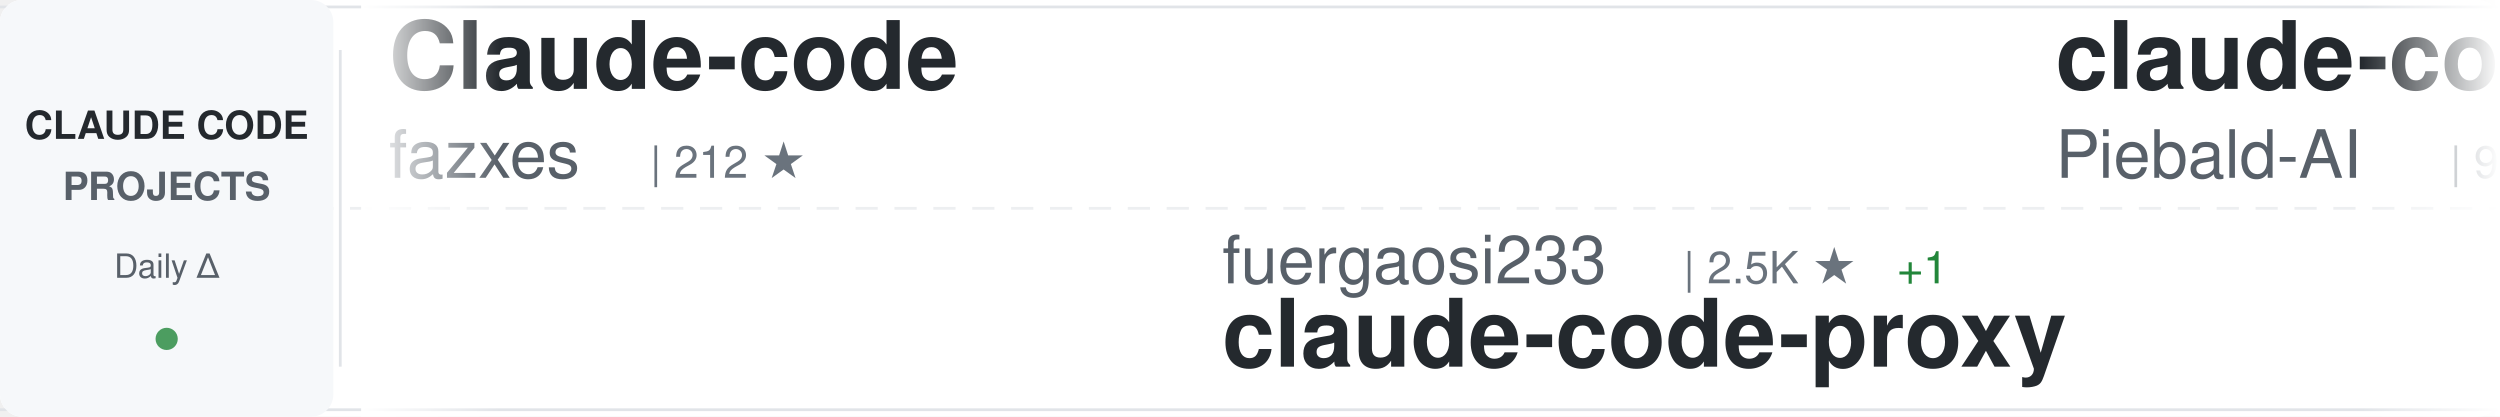
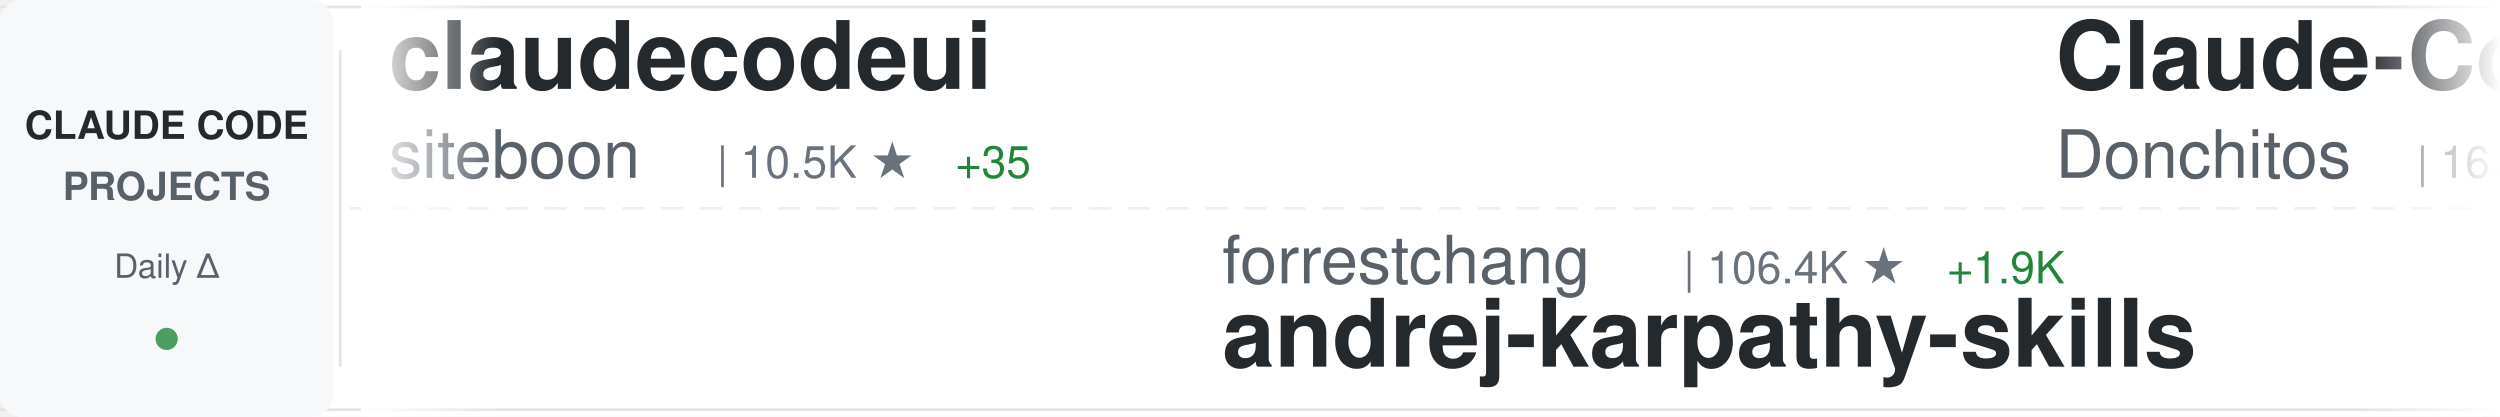
<svg xmlns="http://www.w3.org/2000/svg" width="900" height="150">
  <defs>
    <linearGradient id="awesomeLeftFade" x1="0%" y1="0%" x2="100%" y2="0%">
      <stop offset="0%" style="stop-color:#ffffff;stop-opacity:1" />
      <stop offset="100%" style="stop-color:#ffffff;stop-opacity:0" />
    </linearGradient>
    <linearGradient id="awesomeRightFade" x1="0%" y1="0%" x2="100%" y2="0%">
      <stop offset="0%" style="stop-color:#ffffff;stop-opacity:0" />
      <stop offset="100%" style="stop-color:#ffffff;stop-opacity:1" />
    </linearGradient>
  </defs>
  <rect width="900" height="150" fill="#ffffff" rx="8" />
  <rect x="0" y="2" width="900" height="1" fill="#e1e4e8" />
  <rect x="0" y="147" width="900" height="1" fill="#e1e4e8" />
  <line x1="0" y1="75" x2="900" y2="75" stroke="#e1e4e8" stroke-width="1" stroke-dasharray="8 6" opacity="0.6" />
  <rect x="0" y="0" width="120" height="150" fill="#f6f8fa" rx="8" />
  <text x="60" y="50" font-family="-apple-system, BlinkMacSystemFont, 'Segoe UI', Helvetica, Arial, sans-serif" font-size="14" font-weight="600" fill="#24292e" text-anchor="middle">CLAUDE CODE</text>
  <text x="60" y="72" font-family="-apple-system, BlinkMacSystemFont, 'Segoe UI', Helvetica, Arial, sans-serif" font-size="14" font-weight="600" fill="#586069" text-anchor="middle">PROJECTS</text>
  <text x="60" y="100" font-family="-apple-system, BlinkMacSystemFont, 'Segoe UI', Helvetica, Arial, sans-serif" font-size="12" font-weight="500" fill="#586069" text-anchor="middle">Daily Δ</text>
  <circle cx="60" cy="122" r="4" fill="#22863a" opacity="0.8" />
  <rect x="122" y="18" width="1" height="114" fill="#e1e4e8" />
  <clipPath id="awesomeTickerClip">
    <rect x="130" y="0" width="770" height="150" />
  </clipPath>
  <g clip-path="url(#awesomeTickerClip)">
    <g id="awesomeTickerItems">
      <animateTransform attributeName="transform" attributeType="XML" type="translate" from="0 0" to="-3000 0" dur="54s" repeatCount="indefinite" />
      <g transform="translate(0, 0)">
-         <text x="140" y="32" font-family="-apple-system, BlinkMacSystemFont, 'Segoe UI', Helvetica, Arial, sans-serif" font-size="34" font-weight="600" fill="#24292e">Claude-code</text>
-         <text x="140" y="64" font-family="-apple-system, BlinkMacSystemFont, 'Segoe UI', Helvetica, Arial, sans-serif" font-size="24" font-weight="400" fill="#586069">fazxes</text>
-         <text x="234" y="64" font-family="-apple-system, BlinkMacSystemFont, 'Segoe UI', Helvetica, Arial, sans-serif" font-size="16" font-weight="500" fill="#6a737d">| 212 ★</text>
+         <text x="140" y="32" font-family="-apple-system, BlinkMacSystemFont, 'Segoe UI', Helvetica, Arial, sans-serif" font-size="34" font-weight="600" fill="#24292e">claudecodeui</text>
+         <text x="140" y="64" font-family="-apple-system, BlinkMacSystemFont, 'Segoe UI', Helvetica, Arial, sans-serif" font-size="24" font-weight="400" fill="#586069">siteboon</text>
+         <text x="258" y="64" font-family="-apple-system, BlinkMacSystemFont, 'Segoe UI', Helvetica, Arial, sans-serif" font-size="16" font-weight="500" fill="#6a737d">| 10.5K ★</text>
+         <text x="344" y="64" font-family="-apple-system, BlinkMacSystemFont, 'Segoe UI', Helvetica, Arial, sans-serif" font-size="16" font-weight="500" fill="#22863a"> +35</text>
      </g>
      <g transform="translate(300, 0)">
-         <text x="140" y="102" font-family="-apple-system, BlinkMacSystemFont, 'Segoe UI', Helvetica, Arial, sans-serif" font-size="24" font-weight="400" fill="#586069">fuergaosi233</text>
-         <text x="306" y="102" font-family="-apple-system, BlinkMacSystemFont, 'Segoe UI', Helvetica, Arial, sans-serif" font-size="16" font-weight="500" fill="#6a737d">| 2.5K ★</text>
-         <text x="383" y="102" font-family="-apple-system, BlinkMacSystemFont, 'Segoe UI', Helvetica, Arial, sans-serif" font-size="16" font-weight="500" fill="#22863a"> +1</text>
-         <text x="140" y="132" font-family="-apple-system, BlinkMacSystemFont, 'Segoe UI', Helvetica, Arial, sans-serif" font-size="34" font-weight="600" fill="#24292e">claude-code-proxy</text>
+         <text x="140" y="102" font-family="-apple-system, BlinkMacSystemFont, 'Segoe UI', Helvetica, Arial, sans-serif" font-size="24" font-weight="400" fill="#586069">forrestchang</text>
+         <text x="306" y="102" font-family="-apple-system, BlinkMacSystemFont, 'Segoe UI', Helvetica, Arial, sans-serif" font-size="16" font-weight="500" fill="#6a737d">| 106.4K ★</text>
+         <text x="401" y="102" font-family="-apple-system, BlinkMacSystemFont, 'Segoe UI', Helvetica, Arial, sans-serif" font-size="16" font-weight="500" fill="#22863a"> +1.9K</text>
+         <text x="140" y="132" font-family="-apple-system, BlinkMacSystemFont, 'Segoe UI', Helvetica, Arial, sans-serif" font-size="34" font-weight="600" fill="#24292e">andrej-karpathy-skills</text>
      </g>
      <g transform="translate(600, 0)">
-         <text x="140" y="32" font-family="-apple-system, BlinkMacSystemFont, 'Segoe UI', Helvetica, Arial, sans-serif" font-size="34" font-weight="600" fill="#24292e">claude-code-system-promp...</text>
-         <text x="140" y="64" font-family="-apple-system, BlinkMacSystemFont, 'Segoe UI', Helvetica, Arial, sans-serif" font-size="24" font-weight="400" fill="#586069">Piebald-AI</text>
-         <text x="282" y="64" font-family="-apple-system, BlinkMacSystemFont, 'Segoe UI', Helvetica, Arial, sans-serif" font-size="16" font-weight="500" fill="#6a737d">| 9.8K ★</text>
-         <text x="359" y="64" font-family="-apple-system, BlinkMacSystemFont, 'Segoe UI', Helvetica, Arial, sans-serif" font-size="16" font-weight="500" fill="#22863a"> +37</text>
+         <text x="140" y="32" font-family="-apple-system, BlinkMacSystemFont, 'Segoe UI', Helvetica, Arial, sans-serif" font-size="34" font-weight="600" fill="#24292e">Claude-Code-Game-Studios</text>
+         <text x="140" y="64" font-family="-apple-system, BlinkMacSystemFont, 'Segoe UI', Helvetica, Arial, sans-serif" font-size="24" font-weight="400" fill="#586069">Donchitos</text>
+         <text x="270" y="64" font-family="-apple-system, BlinkMacSystemFont, 'Segoe UI', Helvetica, Arial, sans-serif" font-size="16" font-weight="500" fill="#6a737d">| 16.9K ★</text>
+         <text x="356" y="64" font-family="-apple-system, BlinkMacSystemFont, 'Segoe UI', Helvetica, Arial, sans-serif" font-size="16" font-weight="500" fill="#22863a"> +95</text>
      </g>
      <g transform="translate(900, 0)">
-         <text x="140" y="102" font-family="-apple-system, BlinkMacSystemFont, 'Segoe UI', Helvetica, Arial, sans-serif" font-size="24" font-weight="400" fill="#586069">anthropics</text>
-         <text x="282" y="102" font-family="-apple-system, BlinkMacSystemFont, 'Segoe UI', Helvetica, Arial, sans-serif" font-size="16" font-weight="500" fill="#6a737d">| 4.5K ★</text>
-         <text x="359" y="102" font-family="-apple-system, BlinkMacSystemFont, 'Segoe UI', Helvetica, Arial, sans-serif" font-size="16" font-weight="500" fill="#22863a"> +16</text>
-         <text x="140" y="132" font-family="-apple-system, BlinkMacSystemFont, 'Segoe UI', Helvetica, Arial, sans-serif" font-size="34" font-weight="600" fill="#24292e">claude-code-security-rev...</text>
+         <text x="140" y="102" font-family="-apple-system, BlinkMacSystemFont, 'Segoe UI', Helvetica, Arial, sans-serif" font-size="24" font-weight="400" fill="#586069">feiskyer</text>
+         <text x="258" y="102" font-family="-apple-system, BlinkMacSystemFont, 'Segoe UI', Helvetica, Arial, sans-serif" font-size="16" font-weight="500" fill="#6a737d">| 1.5K ★</text>
+         <text x="335" y="102" font-family="-apple-system, BlinkMacSystemFont, 'Segoe UI', Helvetica, Arial, sans-serif" font-size="16" font-weight="500" fill="#22863a"> +1</text>
+         <text x="140" y="132" font-family="-apple-system, BlinkMacSystemFont, 'Segoe UI', Helvetica, Arial, sans-serif" font-size="34" font-weight="600" fill="#24292e">claude-code-settings</text>
      </g>
      <g transform="translate(1200, 0)">
-         <text x="140" y="32" font-family="-apple-system, BlinkMacSystemFont, 'Segoe UI', Helvetica, Arial, sans-serif" font-size="34" font-weight="600" fill="#24292e">oh-my-claudecode</text>
-         <text x="140" y="64" font-family="-apple-system, BlinkMacSystemFont, 'Segoe UI', Helvetica, Arial, sans-serif" font-size="24" font-weight="400" fill="#586069">Yeachan-Heo</text>
-         <text x="294" y="64" font-family="-apple-system, BlinkMacSystemFont, 'Segoe UI', Helvetica, Arial, sans-serif" font-size="16" font-weight="500" fill="#6a737d">| 32.3K ★</text>
-         <text x="380" y="64" font-family="-apple-system, BlinkMacSystemFont, 'Segoe UI', Helvetica, Arial, sans-serif" font-size="16" font-weight="500" fill="#22863a"> +101</text>
+         <text x="140" y="32" font-family="-apple-system, BlinkMacSystemFont, 'Segoe UI', Helvetica, Arial, sans-serif" font-size="34" font-weight="600" fill="#24292e">Auto-claude-code-researc...</text>
+         <text x="140" y="64" font-family="-apple-system, BlinkMacSystemFont, 'Segoe UI', Helvetica, Arial, sans-serif" font-size="24" font-weight="400" fill="#586069">wanshuiyin</text>
+         <text x="282" y="64" font-family="-apple-system, BlinkMacSystemFont, 'Segoe UI', Helvetica, Arial, sans-serif" font-size="16" font-weight="500" fill="#6a737d">| 7.9K ★</text>
+         <text x="359" y="64" font-family="-apple-system, BlinkMacSystemFont, 'Segoe UI', Helvetica, Arial, sans-serif" font-size="16" font-weight="500" fill="#22863a"> +42</text>
      </g>
      <g transform="translate(1500, 0)">
-         <text x="140" y="102" font-family="-apple-system, BlinkMacSystemFont, 'Segoe UI', Helvetica, Arial, sans-serif" font-size="24" font-weight="400" fill="#586069">https-deeplearning-ai</text>
-         <text x="414" y="102" font-family="-apple-system, BlinkMacSystemFont, 'Segoe UI', Helvetica, Arial, sans-serif" font-size="16" font-weight="500" fill="#6a737d">| 500 ★</text>
-         <text x="482" y="102" font-family="-apple-system, BlinkMacSystemFont, 'Segoe UI', Helvetica, Arial, sans-serif" font-size="16" font-weight="500" fill="#22863a"> +1</text>
-         <text x="140" y="132" font-family="-apple-system, BlinkMacSystemFont, 'Segoe UI', Helvetica, Arial, sans-serif" font-size="34" font-weight="600" fill="#24292e">sc-claude-code-files</text>
+         <text x="140" y="102" font-family="-apple-system, BlinkMacSystemFont, 'Segoe UI', Helvetica, Arial, sans-serif" font-size="24" font-weight="400" fill="#586069">darcyegb</text>
+         <text x="258" y="102" font-family="-apple-system, BlinkMacSystemFont, 'Segoe UI', Helvetica, Arial, sans-serif" font-size="16" font-weight="500" fill="#6a737d">| 677 ★</text>
+         <text x="326" y="102" font-family="-apple-system, BlinkMacSystemFont, 'Segoe UI', Helvetica, Arial, sans-serif" font-size="16" font-weight="500" fill="#22863a"> +1</text>
+         <text x="140" y="132" font-family="-apple-system, BlinkMacSystemFont, 'Segoe UI', Helvetica, Arial, sans-serif" font-size="34" font-weight="600" fill="#24292e">ClaudeCodeAgents</text>
      </g>
      <g transform="translate(1800, 0)">
-         <text x="140" y="32" font-family="-apple-system, BlinkMacSystemFont, 'Segoe UI', Helvetica, Arial, sans-serif" font-size="34" font-weight="600" fill="#24292e">claude-code-guide</text>
-         <text x="140" y="64" font-family="-apple-system, BlinkMacSystemFont, 'Segoe UI', Helvetica, Arial, sans-serif" font-size="24" font-weight="400" fill="#586069">zebbern</text>
-         <text x="246" y="64" font-family="-apple-system, BlinkMacSystemFont, 'Segoe UI', Helvetica, Arial, sans-serif" font-size="16" font-weight="500" fill="#6a737d">| 4.1K ★</text>
-         <text x="323" y="64" font-family="-apple-system, BlinkMacSystemFont, 'Segoe UI', Helvetica, Arial, sans-serif" font-size="16" font-weight="500" fill="#22863a"> +6</text>
+         <text x="140" y="32" font-family="-apple-system, BlinkMacSystemFont, 'Segoe UI', Helvetica, Arial, sans-serif" font-size="34" font-weight="600" fill="#24292e">claude-code-proxy</text>
+         <text x="140" y="64" font-family="-apple-system, BlinkMacSystemFont, 'Segoe UI', Helvetica, Arial, sans-serif" font-size="24" font-weight="400" fill="#586069">1rgs</text>
+         <text x="210" y="64" font-family="-apple-system, BlinkMacSystemFont, 'Segoe UI', Helvetica, Arial, sans-serif" font-size="16" font-weight="500" fill="#6a737d">| 3.5K ★</text>
+         <text x="287" y="64" font-family="-apple-system, BlinkMacSystemFont, 'Segoe UI', Helvetica, Arial, sans-serif" font-size="16" font-weight="500" fill="#22863a"> +2</text>
      </g>
      <g transform="translate(2100, 0)">
-         <text x="140" y="102" font-family="-apple-system, BlinkMacSystemFont, 'Segoe UI', Helvetica, Arial, sans-serif" font-size="24" font-weight="400" fill="#586069">lst97</text>
-         <text x="222" y="102" font-family="-apple-system, BlinkMacSystemFont, 'Segoe UI', Helvetica, Arial, sans-serif" font-size="16" font-weight="500" fill="#6a737d">| 1.6K ★</text>
-         <text x="299" y="102" font-family="-apple-system, BlinkMacSystemFont, 'Segoe UI', Helvetica, Arial, sans-serif" font-size="16" font-weight="500" fill="#22863a"> +1</text>
-         <text x="140" y="132" font-family="-apple-system, BlinkMacSystemFont, 'Segoe UI', Helvetica, Arial, sans-serif" font-size="34" font-weight="600" fill="#24292e">claude-code-sub-agents</text>
+         <text x="140" y="102" font-family="-apple-system, BlinkMacSystemFont, 'Segoe UI', Helvetica, Arial, sans-serif" font-size="24" font-weight="400" fill="#586069">pengchengneo</text>
+         <text x="306" y="102" font-family="-apple-system, BlinkMacSystemFont, 'Segoe UI', Helvetica, Arial, sans-serif" font-size="16" font-weight="500" fill="#6a737d">| 1.3K ★</text>
+         <text x="383" y="102" font-family="-apple-system, BlinkMacSystemFont, 'Segoe UI', Helvetica, Arial, sans-serif" font-size="16" font-weight="500" fill="#22863a"> +6</text>
+         <text x="140" y="132" font-family="-apple-system, BlinkMacSystemFont, 'Segoe UI', Helvetica, Arial, sans-serif" font-size="34" font-weight="600" fill="#24292e">Claude-Code</text>
      </g>
      <g transform="translate(2400, 0)">
-         <text x="140" y="32" font-family="-apple-system, BlinkMacSystemFont, 'Segoe UI', Helvetica, Arial, sans-serif" font-size="34" font-weight="600" fill="#24292e">ralph-claude-code</text>
-         <text x="140" y="64" font-family="-apple-system, BlinkMacSystemFont, 'Segoe UI', Helvetica, Arial, sans-serif" font-size="24" font-weight="400" fill="#586069">frankbria</text>
-         <text x="270" y="64" font-family="-apple-system, BlinkMacSystemFont, 'Segoe UI', Helvetica, Arial, sans-serif" font-size="16" font-weight="500" fill="#6a737d">| 9.0K ★</text>
-         <text x="347" y="64" font-family="-apple-system, BlinkMacSystemFont, 'Segoe UI', Helvetica, Arial, sans-serif" font-size="16" font-weight="500" fill="#22863a"> +14</text>
+         <text x="140" y="32" font-family="-apple-system, BlinkMacSystemFont, 'Segoe UI', Helvetica, Arial, sans-serif" font-size="34" font-weight="600" fill="#24292e">claude-code-sourcemap</text>
+         <text x="140" y="64" font-family="-apple-system, BlinkMacSystemFont, 'Segoe UI', Helvetica, Arial, sans-serif" font-size="24" font-weight="400" fill="#586069">ChinaSiro</text>
+         <text x="270" y="64" font-family="-apple-system, BlinkMacSystemFont, 'Segoe UI', Helvetica, Arial, sans-serif" font-size="16" font-weight="500" fill="#6a737d">| 9.1K ★</text>
+         <text x="347" y="64" font-family="-apple-system, BlinkMacSystemFont, 'Segoe UI', Helvetica, Arial, sans-serif" font-size="16" font-weight="500" fill="#22863a"> +1</text>
      </g>
      <g transform="translate(2700, 0)">
-         <text x="140" y="102" font-family="-apple-system, BlinkMacSystemFont, 'Segoe UI', Helvetica, Arial, sans-serif" font-size="24" font-weight="400" fill="#586069">1rgs</text>
-         <text x="210" y="102" font-family="-apple-system, BlinkMacSystemFont, 'Segoe UI', Helvetica, Arial, sans-serif" font-size="16" font-weight="500" fill="#6a737d">| 3.5K ★</text>
-         <text x="287" y="102" font-family="-apple-system, BlinkMacSystemFont, 'Segoe UI', Helvetica, Arial, sans-serif" font-size="16" font-weight="500" fill="#22863a"> +3</text>
-         <text x="140" y="132" font-family="-apple-system, BlinkMacSystemFont, 'Segoe UI', Helvetica, Arial, sans-serif" font-size="34" font-weight="600" fill="#24292e">claude-code-proxy</text>
+         <text x="140" y="102" font-family="-apple-system, BlinkMacSystemFont, 'Segoe UI', Helvetica, Arial, sans-serif" font-size="24" font-weight="400" fill="#586069">Windy3f3f3f3f</text>
+         <text x="318" y="102" font-family="-apple-system, BlinkMacSystemFont, 'Segoe UI', Helvetica, Arial, sans-serif" font-size="16" font-weight="500" fill="#6a737d">| 1.1K ★</text>
+         <text x="395" y="102" font-family="-apple-system, BlinkMacSystemFont, 'Segoe UI', Helvetica, Arial, sans-serif" font-size="16" font-weight="500" fill="#22863a"> +3</text>
+         <text x="140" y="132" font-family="-apple-system, BlinkMacSystemFont, 'Segoe UI', Helvetica, Arial, sans-serif" font-size="34" font-weight="600" fill="#24292e">claude-code-from-scratch</text>
      </g>
      <g transform="translate(3000, 0)">
-         <text x="140" y="32" font-family="-apple-system, BlinkMacSystemFont, 'Segoe UI', Helvetica, Arial, sans-serif" font-size="34" font-weight="600" fill="#24292e">Claude-code</text>
-         <text x="140" y="64" font-family="-apple-system, BlinkMacSystemFont, 'Segoe UI', Helvetica, Arial, sans-serif" font-size="24" font-weight="400" fill="#586069">fazxes</text>
-         <text x="234" y="64" font-family="-apple-system, BlinkMacSystemFont, 'Segoe UI', Helvetica, Arial, sans-serif" font-size="16" font-weight="500" fill="#6a737d">| 212 ★</text>
+         <text x="140" y="32" font-family="-apple-system, BlinkMacSystemFont, 'Segoe UI', Helvetica, Arial, sans-serif" font-size="34" font-weight="600" fill="#24292e">claudecodeui</text>
+         <text x="140" y="64" font-family="-apple-system, BlinkMacSystemFont, 'Segoe UI', Helvetica, Arial, sans-serif" font-size="24" font-weight="400" fill="#586069">siteboon</text>
+         <text x="258" y="64" font-family="-apple-system, BlinkMacSystemFont, 'Segoe UI', Helvetica, Arial, sans-serif" font-size="16" font-weight="500" fill="#6a737d">| 10.5K ★</text>
+         <text x="344" y="64" font-family="-apple-system, BlinkMacSystemFont, 'Segoe UI', Helvetica, Arial, sans-serif" font-size="16" font-weight="500" fill="#22863a"> +35</text>
      </g>
      <g transform="translate(3300, 0)">
-         <text x="140" y="102" font-family="-apple-system, BlinkMacSystemFont, 'Segoe UI', Helvetica, Arial, sans-serif" font-size="24" font-weight="400" fill="#586069">fuergaosi233</text>
-         <text x="306" y="102" font-family="-apple-system, BlinkMacSystemFont, 'Segoe UI', Helvetica, Arial, sans-serif" font-size="16" font-weight="500" fill="#6a737d">| 2.5K ★</text>
-         <text x="383" y="102" font-family="-apple-system, BlinkMacSystemFont, 'Segoe UI', Helvetica, Arial, sans-serif" font-size="16" font-weight="500" fill="#22863a"> +1</text>
-         <text x="140" y="132" font-family="-apple-system, BlinkMacSystemFont, 'Segoe UI', Helvetica, Arial, sans-serif" font-size="34" font-weight="600" fill="#24292e">claude-code-proxy</text>
+         <text x="140" y="102" font-family="-apple-system, BlinkMacSystemFont, 'Segoe UI', Helvetica, Arial, sans-serif" font-size="24" font-weight="400" fill="#586069">forrestchang</text>
+         <text x="306" y="102" font-family="-apple-system, BlinkMacSystemFont, 'Segoe UI', Helvetica, Arial, sans-serif" font-size="16" font-weight="500" fill="#6a737d">| 106.4K ★</text>
+         <text x="401" y="102" font-family="-apple-system, BlinkMacSystemFont, 'Segoe UI', Helvetica, Arial, sans-serif" font-size="16" font-weight="500" fill="#22863a"> +1.9K</text>
+         <text x="140" y="132" font-family="-apple-system, BlinkMacSystemFont, 'Segoe UI', Helvetica, Arial, sans-serif" font-size="34" font-weight="600" fill="#24292e">andrej-karpathy-skills</text>
      </g>
      <g transform="translate(3600, 0)">
-         <text x="140" y="32" font-family="-apple-system, BlinkMacSystemFont, 'Segoe UI', Helvetica, Arial, sans-serif" font-size="34" font-weight="600" fill="#24292e">claude-code-system-promp...</text>
-         <text x="140" y="64" font-family="-apple-system, BlinkMacSystemFont, 'Segoe UI', Helvetica, Arial, sans-serif" font-size="24" font-weight="400" fill="#586069">Piebald-AI</text>
-         <text x="282" y="64" font-family="-apple-system, BlinkMacSystemFont, 'Segoe UI', Helvetica, Arial, sans-serif" font-size="16" font-weight="500" fill="#6a737d">| 9.8K ★</text>
-         <text x="359" y="64" font-family="-apple-system, BlinkMacSystemFont, 'Segoe UI', Helvetica, Arial, sans-serif" font-size="16" font-weight="500" fill="#22863a"> +37</text>
+         <text x="140" y="32" font-family="-apple-system, BlinkMacSystemFont, 'Segoe UI', Helvetica, Arial, sans-serif" font-size="34" font-weight="600" fill="#24292e">Claude-Code-Game-Studios</text>
+         <text x="140" y="64" font-family="-apple-system, BlinkMacSystemFont, 'Segoe UI', Helvetica, Arial, sans-serif" font-size="24" font-weight="400" fill="#586069">Donchitos</text>
+         <text x="270" y="64" font-family="-apple-system, BlinkMacSystemFont, 'Segoe UI', Helvetica, Arial, sans-serif" font-size="16" font-weight="500" fill="#6a737d">| 16.9K ★</text>
+         <text x="356" y="64" font-family="-apple-system, BlinkMacSystemFont, 'Segoe UI', Helvetica, Arial, sans-serif" font-size="16" font-weight="500" fill="#22863a"> +95</text>
      </g>
      <g transform="translate(3900, 0)">
-         <text x="140" y="102" font-family="-apple-system, BlinkMacSystemFont, 'Segoe UI', Helvetica, Arial, sans-serif" font-size="24" font-weight="400" fill="#586069">anthropics</text>
-         <text x="282" y="102" font-family="-apple-system, BlinkMacSystemFont, 'Segoe UI', Helvetica, Arial, sans-serif" font-size="16" font-weight="500" fill="#6a737d">| 4.5K ★</text>
-         <text x="359" y="102" font-family="-apple-system, BlinkMacSystemFont, 'Segoe UI', Helvetica, Arial, sans-serif" font-size="16" font-weight="500" fill="#22863a"> +16</text>
-         <text x="140" y="132" font-family="-apple-system, BlinkMacSystemFont, 'Segoe UI', Helvetica, Arial, sans-serif" font-size="34" font-weight="600" fill="#24292e">claude-code-security-rev...</text>
+         <text x="140" y="102" font-family="-apple-system, BlinkMacSystemFont, 'Segoe UI', Helvetica, Arial, sans-serif" font-size="24" font-weight="400" fill="#586069">feiskyer</text>
+         <text x="258" y="102" font-family="-apple-system, BlinkMacSystemFont, 'Segoe UI', Helvetica, Arial, sans-serif" font-size="16" font-weight="500" fill="#6a737d">| 1.5K ★</text>
+         <text x="335" y="102" font-family="-apple-system, BlinkMacSystemFont, 'Segoe UI', Helvetica, Arial, sans-serif" font-size="16" font-weight="500" fill="#22863a"> +1</text>
+         <text x="140" y="132" font-family="-apple-system, BlinkMacSystemFont, 'Segoe UI', Helvetica, Arial, sans-serif" font-size="34" font-weight="600" fill="#24292e">claude-code-settings</text>
      </g>
    </g>
  </g>
  <rect x="130" y="0" width="50" height="150" fill="url(#awesomeLeftFade)" />
  <rect x="850" y="0" width="50" height="150" fill="url(#awesomeRightFade)" />
</svg>
